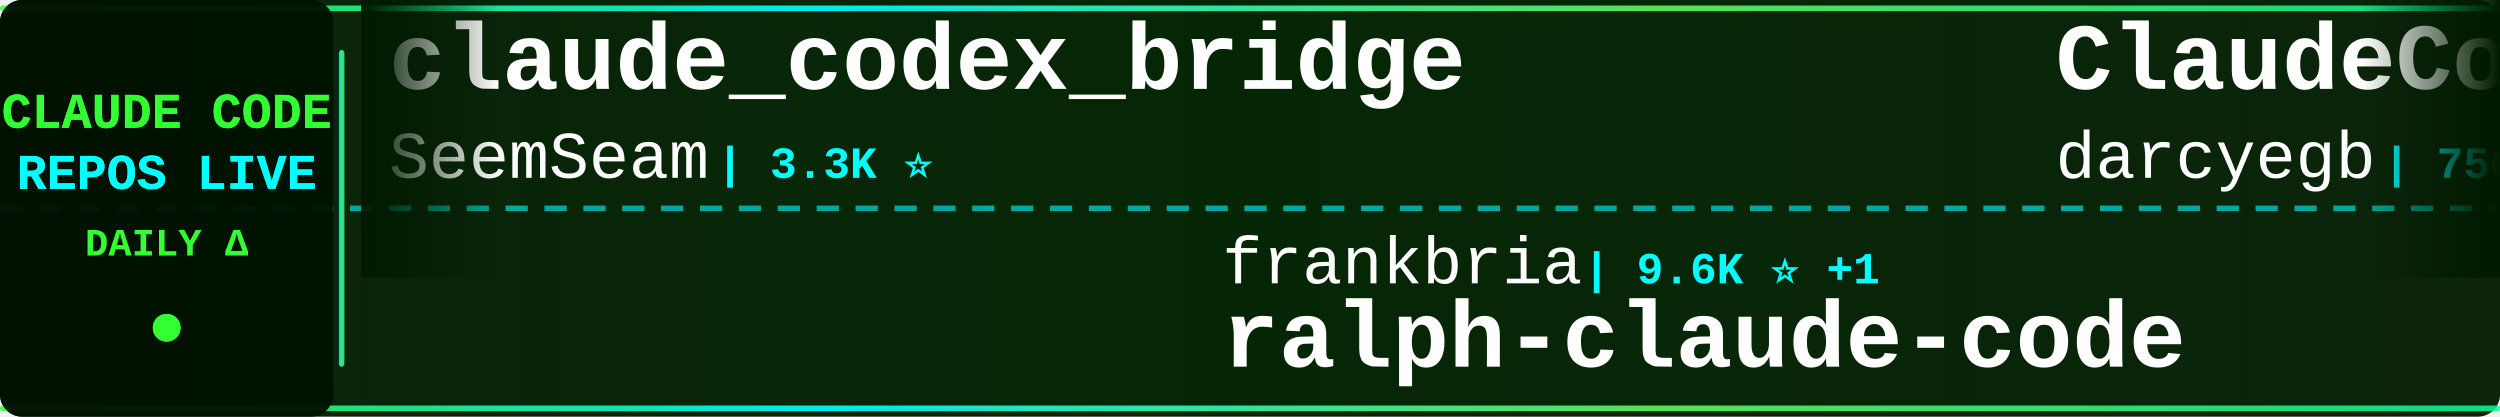
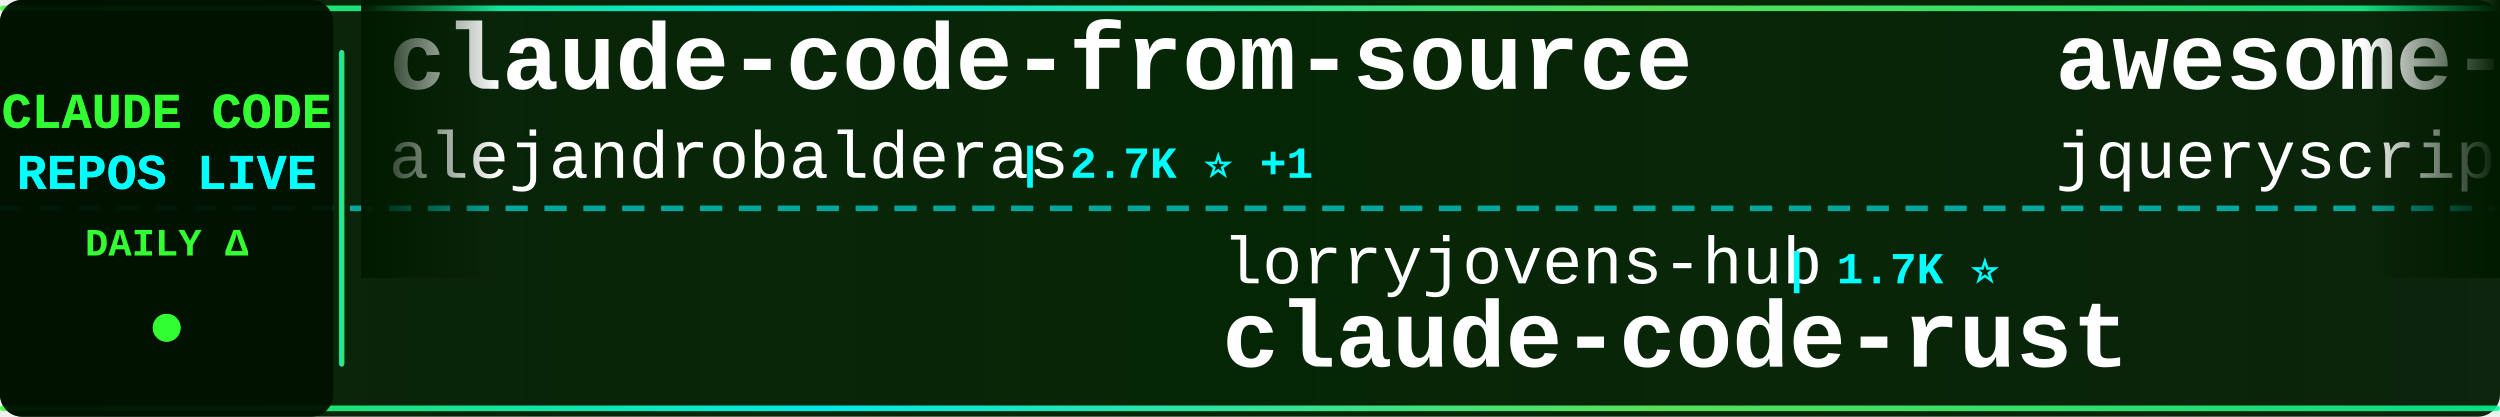
<svg xmlns="http://www.w3.org/2000/svg" width="900" height="150">
  <defs>
    <linearGradient id="tickerBg" x1="0%" y1="0%" x2="100%" y2="0%">
      <stop offset="0%" style="stop-color:#001a00;stop-opacity:0.95" />
      <stop offset="50%" style="stop-color:#002200;stop-opacity:0.98" />
      <stop offset="100%" style="stop-color:#001a00;stop-opacity:0.95" />
    </linearGradient>
    <linearGradient id="borderGrad" x1="0%" y1="0%" x2="100%" y2="0%">
      <stop offset="0%" style="stop-color:#33ff33;stop-opacity:0.85">
        <animate attributeName="stop-opacity" values="0.85;1;0.85" dur="2s" repeatCount="indefinite" />
      </stop>
      <stop offset="33%" style="stop-color:#00ffff;stop-opacity:0.9">
        <animate attributeName="stop-opacity" values="0.9;1;0.9" dur="2.2s" repeatCount="indefinite" />
      </stop>
      <stop offset="66%" style="stop-color:#66ff66;stop-opacity:0.85">
        <animate attributeName="stop-opacity" values="0.85;1;0.85" dur="1.8s" repeatCount="indefinite" />
      </stop>
      <stop offset="100%" style="stop-color:#00ff99;stop-opacity:0.85">
        <animate attributeName="stop-opacity" values="0.85;1;0.85" dur="2s" repeatCount="indefinite" />
      </stop>
    </linearGradient>
    <filter id="textGlow">
      <feGaussianBlur stdDeviation="0.1" result="coloredBlur" />
      <feMerge>
        <feMergeNode in="coloredBlur" />
        <feMergeNode in="SourceGraphic" />
      </feMerge>
    </filter>
    <filter id="metricGlow">
      <feGaussianBlur stdDeviation="0.2" result="coloredBlur" />
      <feMerge>
        <feMergeNode in="coloredBlur" />
        <feMergeNode in="SourceGraphic" />
      </feMerge>
    </filter>
    <linearGradient id="leftFade" x1="0%" y1="0%" x2="100%" y2="0%">
      <stop offset="0%" style="stop-color:#001a00;stop-opacity:1" />
      <stop offset="100%" style="stop-color:#001a00;stop-opacity:0" />
    </linearGradient>
    <linearGradient id="rightFade" x1="0%" y1="0%" x2="100%" y2="0%">
      <stop offset="0%" style="stop-color:#001a00;stop-opacity:0" />
      <stop offset="100%" style="stop-color:#001a00;stop-opacity:1" />
    </linearGradient>
  </defs>
  <rect width="900" height="150" fill="url(#tickerBg)" rx="8" />
  <rect x="0" y="2" width="900" height="2" fill="url(#borderGrad)" rx="1" />
  <rect x="0" y="146" width="900" height="2" fill="url(#borderGrad)" rx="1" />
  <line x1="0" y1="75" x2="900" y2="75" stroke="#00ffff" stroke-width="2" stroke-dasharray="8 6" opacity="0.6" />
  <rect x="0" y="0" width="120" height="150" fill="#001100" opacity="0.95" rx="8" />
  <text x="60" y="46" font-family="'Courier New', monospace" font-size="18" font-weight="bold" fill="#33ff33" text-anchor="middle" filter="url(#textGlow)">
    CLAUDE CODE
  </text>
  <text x="60" y="68" font-family="'Courier New', monospace" font-size="18" font-weight="bold" fill="#00ffff" text-anchor="middle" filter="url(#textGlow)">
    REPOS LIVE
  </text>
  <text x="60" y="92" font-family="'Courier New', monospace" font-size="14" font-weight="bold" fill="#33ff33" text-anchor="middle">
    DAILY Δ
  </text>
  <circle cx="60" cy="118" r="5" fill="#33ff33" filter="url(#metricGlow)">
    <animate attributeName="r" values="4;6;4" dur="1.5s" repeatCount="indefinite" />
    <animate attributeName="opacity" values="0.6;1;0.6" dur="1.5s" repeatCount="indefinite" />
  </circle>
  <rect x="122" y="18" width="2" height="114" fill="url(#borderGrad)" rx="1" />
  <clipPath id="tickerClip">
    <rect x="130" y="0" width="770" height="150" />
  </clipPath>
  <g clip-path="url(#tickerClip)">
    <g id="tickerItems">
      <animateTransform attributeName="transform" attributeType="XML" type="translate" from="0 0" to="-3000 0" dur="54s" repeatCount="indefinite" />
      <g transform="translate(0, 0)">
-         <text x="140" y="32" font-family="'Courier New', monospace" font-size="34" font-weight="bold" fill="#ffffff">claude_codex_bridge</text>
-         <text x="140" y="64" font-family="'Courier New', monospace" font-size="24" font-weight="normal" fill="#ffffff" opacity="1.0">SeemSeam</text>
-         <text x="258" y="64" font-family="'Courier New', monospace" font-size="16" font-weight="bold" fill="#00ffff"> | 3.3K ⭐</text>
+         <text x="140" y="32" font-family="'Courier New', monospace" font-size="34" font-weight="bold" fill="#ffffff">claude-code-from-source</text>
+         <text x="140" y="64" font-family="'Courier New', monospace" font-size="24" font-weight="normal" fill="#ffffff" opacity="1.0">alejandrobalderas</text>
+         <text x="366" y="64" font-family="'Courier New', monospace" font-size="16" font-weight="bold" fill="#00ffff"> | 2.7K ⭐ +1</text>
      </g>
      <g transform="translate(300, 0)">
+         <text x="140" y="102" font-family="'Courier New', monospace" font-size="24" font-weight="normal" fill="#ffffff" opacity="1.0">lorryjovens-hub</text>
+         <text x="342" y="102" font-family="'Courier New', monospace" font-size="16" font-weight="bold" fill="#00ffff"> | 1.7K ⭐</text>
+         <text x="140" y="132" font-family="'Courier New', monospace" font-size="34" font-weight="bold" fill="#ffffff">claude-code-rust</text>
+       </g>
+       <g transform="translate(600, 0)">
+         <text x="140" y="32" font-family="'Courier New', monospace" font-size="34" font-weight="bold" fill="#ffffff">awesome-claude-code</text>
+         <text x="140" y="64" font-family="'Courier New', monospace" font-size="24" font-weight="normal" fill="#ffffff" opacity="1.0">jqueryscript</text>
+         <text x="306" y="64" font-family="'Courier New', monospace" font-size="16" font-weight="bold" fill="#00ffff"> | 478 ⭐</text>
+       </g>
+       <g transform="translate(900, 0)">
        <text x="140" y="102" font-family="'Courier New', monospace" font-size="24" font-weight="normal" fill="#ffffff" opacity="1.0">frankbria</text>
        <text x="270" y="102" font-family="'Courier New', monospace" font-size="16" font-weight="bold" fill="#00ffff"> | 9.6K ⭐ +1</text>
        <text x="140" y="132" font-family="'Courier New', monospace" font-size="34" font-weight="bold" fill="#ffffff">ralph-claude-code</text>
      </g>
-       <g transform="translate(600, 0)">
-         <text x="140" y="32" font-family="'Courier New', monospace" font-size="34" font-weight="bold" fill="#ffffff">ClaudeCodeAgents</text>
-         <text x="140" y="64" font-family="'Courier New', monospace" font-size="24" font-weight="normal" fill="#ffffff" opacity="1.0">darcyegb</text>
-         <text x="258" y="64" font-family="'Courier New', monospace" font-size="16" font-weight="bold" fill="#00ffff"> | 750 ⭐</text>
-       </g>
-       <g transform="translate(900, 0)">
-         <text x="140" y="102" font-family="'Courier New', monospace" font-size="24" font-weight="normal" fill="#ffffff" opacity="1.0">VILA-Lab</text>
-         <text x="258" y="102" font-family="'Courier New', monospace" font-size="16" font-weight="bold" fill="#00ffff"> | 2.0K ⭐ +2</text>
-         <text x="140" y="132" font-family="'Courier New', monospace" font-size="34" font-weight="bold" fill="#ffffff">Dive-into-Claude-Code</text>
-       </g>
      <g transform="translate(1200, 0)">
-         <text x="140" y="32" font-family="'Courier New', monospace" font-size="34" font-weight="bold" fill="#ffffff">awesome-claude-code-tool...</text>
-         <text x="140" y="64" font-family="'Courier New', monospace" font-size="24" font-weight="normal" fill="#ffffff" opacity="1.0">rohitg00</text>
-         <text x="258" y="64" font-family="'Courier New', monospace" font-size="16" font-weight="bold" fill="#00ffff"> | 2.4K ⭐ +1</text>
+         <text x="140" y="32" font-family="'Courier New', monospace" font-size="34" font-weight="bold" fill="#ffffff">claude-code-cli</text>
+         <text x="140" y="64" font-family="'Courier New', monospace" font-size="24" font-weight="normal" fill="#ffffff" opacity="1.0">huangserva</text>
+         <text x="282" y="64" font-family="'Courier New', monospace" font-size="16" font-weight="bold" fill="#00ffff"> | 624 ⭐</text>
      </g>
      <g transform="translate(1500, 0)">
-         <text x="140" y="102" font-family="'Courier New', monospace" font-size="24" font-weight="normal" fill="#ffffff" opacity="1.0">hangsman</text>
-         <text x="258" y="102" font-family="'Courier New', monospace" font-size="16" font-weight="bold" fill="#00ffff"> | 787 ⭐</text>
+         <text x="140" y="102" font-family="'Courier New', monospace" font-size="24" font-weight="normal" fill="#ffffff" opacity="1.0">JrCx7scC</text>
+         <text x="258" y="102" font-family="'Courier New', monospace" font-size="16" font-weight="bold" fill="#00ffff"> | 370 ⭐</text>
        <text x="140" y="132" font-family="'Courier New', monospace" font-size="34" font-weight="bold" fill="#ffffff">claude-code-source</text>
      </g>
      <g transform="translate(1800, 0)">
-         <text x="140" y="32" font-family="'Courier New', monospace" font-size="34" font-weight="bold" fill="#ffffff">claude-code-router</text>
-         <text x="140" y="64" font-family="'Courier New', monospace" font-size="24" font-weight="normal" fill="#ffffff" opacity="1.0">musistudio</text>
-         <text x="282" y="64" font-family="'Courier New', monospace" font-size="16" font-weight="bold" fill="#00ffff"> | 36.2K ⭐ +1</text>
+         <text x="140" y="32" font-family="'Courier New', monospace" font-size="34" font-weight="bold" fill="#ffffff">claude-code-spec-workflo...</text>
+         <text x="140" y="64" font-family="'Courier New', monospace" font-size="24" font-weight="normal" fill="#ffffff" opacity="1.0">Pimzino</text>
+         <text x="246" y="64" font-family="'Courier New', monospace" font-size="16" font-weight="bold" fill="#00ffff"> | 3.8K ⭐</text>
      </g>
      <g transform="translate(2100, 0)">
-         <text x="140" y="102" font-family="'Courier New', monospace" font-size="24" font-weight="normal" fill="#ffffff" opacity="1.0">chauncygu</text>
-         <text x="270" y="102" font-family="'Courier New', monospace" font-size="16" font-weight="bold" fill="#00ffff"> | 2.8K ⭐</text>
-         <text x="140" y="132" font-family="'Courier New', monospace" font-size="34" font-weight="bold" fill="#ffffff">collection-claude-code-s...</text>
+         <text x="140" y="102" font-family="'Courier New', monospace" font-size="24" font-weight="normal" fill="#ffffff" opacity="1.0">edmund-io</text>
+         <text x="270" y="102" font-family="'Courier New', monospace" font-size="16" font-weight="bold" fill="#00ffff"> | 1.5K ⭐</text>
+         <text x="140" y="132" font-family="'Courier New', monospace" font-size="34" font-weight="bold" fill="#ffffff">edmunds-claude-code</text>
      </g>
      <g transform="translate(2400, 0)">
-         <text x="140" y="32" font-family="'Courier New', monospace" font-size="34" font-weight="bold" fill="#ffffff">pi-vs-claude-code</text>
-         <text x="140" y="64" font-family="'Courier New', monospace" font-size="24" font-weight="normal" fill="#ffffff" opacity="1.0">disler</text>
-         <text x="234" y="64" font-family="'Courier New', monospace" font-size="16" font-weight="bold" fill="#00ffff"> | 1.5K ⭐</text>
+         <text x="140" y="32" font-family="'Courier New', monospace" font-size="34" font-weight="bold" fill="#ffffff">Auto-claude-code-researc...</text>
+         <text x="140" y="64" font-family="'Courier New', monospace" font-size="24" font-weight="normal" fill="#ffffff" opacity="1.0">wanshuiyin</text>
+         <text x="282" y="64" font-family="'Courier New', monospace" font-size="16" font-weight="bold" fill="#00ffff"> | 13.9K ⭐ +3</text>
      </g>
      <g transform="translate(2700, 0)">
        <text x="140" y="102" font-family="'Courier New', monospace" font-size="24" font-weight="normal" fill="#ffffff" opacity="1.0">shanraisshan</text>
-         <text x="306" y="102" font-family="'Courier New', monospace" font-size="16" font-weight="bold" fill="#00ffff"> | 63.5K ⭐ +8</text>
+         <text x="306" y="102" font-family="'Courier New', monospace" font-size="16" font-weight="bold" fill="#00ffff"> | 63.5K ⭐ +6</text>
        <text x="140" y="132" font-family="'Courier New', monospace" font-size="34" font-weight="bold" fill="#ffffff">claude-code-best-practic...</text>
      </g>
      <g transform="translate(3000, 0)">
-         <text x="140" y="32" font-family="'Courier New', monospace" font-size="34" font-weight="bold" fill="#ffffff">claude_codex_bridge</text>
-         <text x="140" y="64" font-family="'Courier New', monospace" font-size="24" font-weight="normal" fill="#ffffff" opacity="1.0">SeemSeam</text>
-         <text x="258" y="64" font-family="'Courier New', monospace" font-size="16" font-weight="bold" fill="#00ffff"> | 3.3K ⭐</text>
+         <text x="140" y="32" font-family="'Courier New', monospace" font-size="34" font-weight="bold" fill="#ffffff">claude-code-from-source</text>
+         <text x="140" y="64" font-family="'Courier New', monospace" font-size="24" font-weight="normal" fill="#ffffff" opacity="1.0">alejandrobalderas</text>
+         <text x="366" y="64" font-family="'Courier New', monospace" font-size="16" font-weight="bold" fill="#00ffff"> | 2.7K ⭐ +1</text>
      </g>
      <g transform="translate(3300, 0)">
+         <text x="140" y="102" font-family="'Courier New', monospace" font-size="24" font-weight="normal" fill="#ffffff" opacity="1.0">lorryjovens-hub</text>
+         <text x="342" y="102" font-family="'Courier New', monospace" font-size="16" font-weight="bold" fill="#00ffff"> | 1.7K ⭐</text>
+         <text x="140" y="132" font-family="'Courier New', monospace" font-size="34" font-weight="bold" fill="#ffffff">claude-code-rust</text>
+       </g>
+       <g transform="translate(3600, 0)">
+         <text x="140" y="32" font-family="'Courier New', monospace" font-size="34" font-weight="bold" fill="#ffffff">awesome-claude-code</text>
+         <text x="140" y="64" font-family="'Courier New', monospace" font-size="24" font-weight="normal" fill="#ffffff" opacity="1.0">jqueryscript</text>
+         <text x="306" y="64" font-family="'Courier New', monospace" font-size="16" font-weight="bold" fill="#00ffff"> | 478 ⭐</text>
+       </g>
+       <g transform="translate(3900, 0)">
        <text x="140" y="102" font-family="'Courier New', monospace" font-size="24" font-weight="normal" fill="#ffffff" opacity="1.0">frankbria</text>
        <text x="270" y="102" font-family="'Courier New', monospace" font-size="16" font-weight="bold" fill="#00ffff"> | 9.6K ⭐ +1</text>
        <text x="140" y="132" font-family="'Courier New', monospace" font-size="34" font-weight="bold" fill="#ffffff">ralph-claude-code</text>
-       </g>
-       <g transform="translate(3600, 0)">
-         <text x="140" y="32" font-family="'Courier New', monospace" font-size="34" font-weight="bold" fill="#ffffff">ClaudeCodeAgents</text>
-         <text x="140" y="64" font-family="'Courier New', monospace" font-size="24" font-weight="normal" fill="#ffffff" opacity="1.0">darcyegb</text>
-         <text x="258" y="64" font-family="'Courier New', monospace" font-size="16" font-weight="bold" fill="#00ffff"> | 750 ⭐</text>
-       </g>
-       <g transform="translate(3900, 0)">
-         <text x="140" y="102" font-family="'Courier New', monospace" font-size="24" font-weight="normal" fill="#ffffff" opacity="1.0">VILA-Lab</text>
-         <text x="258" y="102" font-family="'Courier New', monospace" font-size="16" font-weight="bold" fill="#00ffff"> | 2.0K ⭐ +2</text>
-         <text x="140" y="132" font-family="'Courier New', monospace" font-size="34" font-weight="bold" fill="#ffffff">Dive-into-Claude-Code</text>
      </g>
    </g>
  </g>
  <rect x="130" y="0" width="50" height="100" fill="url(#leftFade)" />
  <rect x="850" y="0" width="50" height="100" fill="url(#rightFade)" />
</svg>
